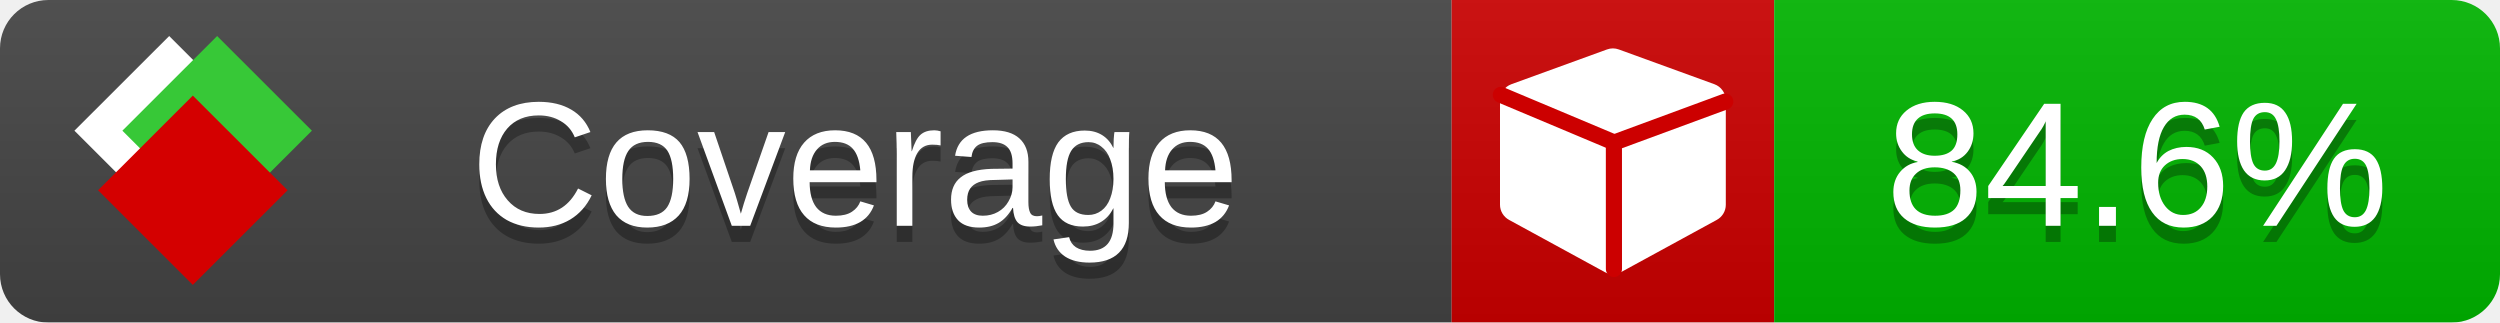
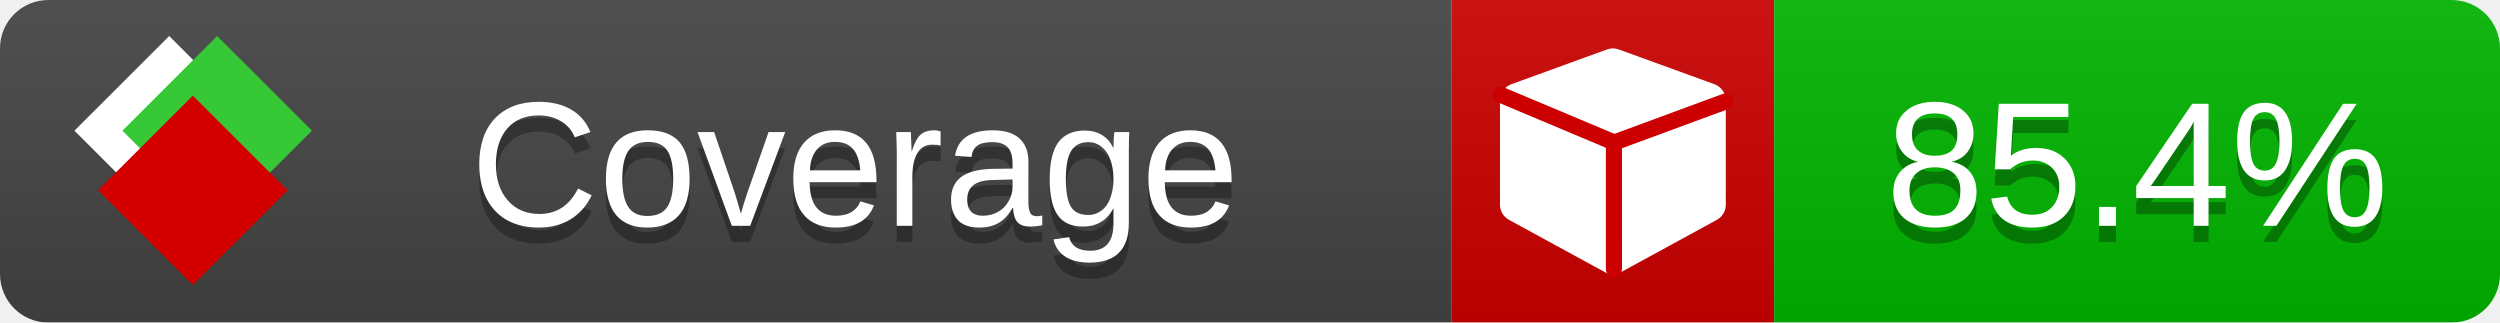
<svg xmlns="http://www.w3.org/2000/svg" xmlns:xlink="http://www.w3.org/1999/xlink" width="155" height="20">
  <style type="text/css">
          
            @keyframes fade1 {
                0% { visibility: visible; opacity: 1; }
               23% { visibility: visible; opacity: 1; }
               25% { visibility: hidden; opacity: 0; }
               48% { visibility: hidden; opacity: 0; }
               50% { visibility: hidden; opacity: 0; }
               73% { visibility: hidden; opacity: 0; }
               75% { visibility: hidden; opacity: 0; }
               98% { visibility: hidden; opacity: 0; }
              100% { visibility: visible; opacity: 1; }
            }
            @keyframes fade2 {
                0% { visibility: hidden; opacity: 0; }
               23% { visibility: hidden; opacity: 0; }
               25% { visibility: visible; opacity: 1; }
               48% { visibility: visible; opacity: 1; }
               50% { visibility: hidden; opacity: 0; }
               73% { visibility: hidden; opacity: 0; }
               75% { visibility: hidden; opacity: 0; }
               98% { visibility: hidden; opacity: 0; }
              100% { visibility: hidden; opacity: 0; }
            }
            @keyframes fade3 {
                0% { visibility: hidden; opacity: 0; }
               23% { visibility: hidden; opacity: 0; }
               25% { visibility: hidden; opacity: 0; }
               48% { visibility: hidden; opacity: 0; }
               50% { visibility: visible; opacity: 1; }
               73% { visibility: visible; opacity: 1; }
               75% { visibility: hidden; opacity: 0; }
               98% { visibility: hidden; opacity: 0; }
              100% { visibility: hidden; opacity: 0; }
            }
            @keyframes fade4 {
                0% { visibility: hidden; opacity: 0; }
               23% { visibility: hidden; opacity: 0; }
               25% { visibility: hidden; opacity: 0; }
               48% { visibility: hidden; opacity: 0; }
               50% { visibility: hidden; opacity: 0; }
               73% { visibility: hidden; opacity: 0; }
               75% { visibility: visible; opacity: 1; }
               98% { visibility: visible; opacity: 1; }
              100% { visibility: hidden; opacity: 0; }
            }
            .linecoverage {
                animation-duration: 15s;
                animation-name: fade1;
                animation-iteration-count: infinite;
            }
            .branchcoverage {
                animation-duration: 15s;
                animation-name: fade2;
                animation-iteration-count: infinite;
            }
            .methodcoverage {
                animation-duration: 15s;
                animation-name: fade3;
                animation-iteration-count: infinite;
            }
            .fullmethodcoverage {
                animation-duration: 15s;
                animation-name: fade4;
                animation-iteration-count: infinite;
            }
          
    </style>
  <defs>
    <linearGradient id="gradient" x2="0" y2="100%">
      <stop offset="0" stop-color="#bbb" stop-opacity=".1" />
      <stop offset="1" stop-opacity=".1" />
    </linearGradient>
    <linearGradient id="c">
      <stop offset="0" stop-color="#d40000" />
      <stop offset="1" stop-color="#ff2a2a" />
    </linearGradient>
    <linearGradient id="a">
      <stop offset="0" stop-color="#e0e0de" />
      <stop offset="1" stop-color="#fff" />
    </linearGradient>
    <linearGradient id="b">
      <stop offset="0" stop-color="#37c837" />
      <stop offset="1" stop-color="#217821" />
    </linearGradient>
    <linearGradient xlink:href="#a" id="e" x1="106.44" x2="69.96" y1="-11.96" y2="-46.84" gradientTransform="matrix(-.8426 -.00045 -.00045 -.8426 -94.27 -75.82)" gradientUnits="userSpaceOnUse" />
    <linearGradient xlink:href="#b" id="f" x1="56.19" x2="77.97" y1="-23.45" y2="10.62" gradientTransform="matrix(.8426 .00045 .00045 .8426 94.27 75.82)" gradientUnits="userSpaceOnUse" />
    <linearGradient xlink:href="#c" id="g" x1="79.98" x2="132.9" y1="10.79" y2="10.79" gradientTransform="matrix(.8426 .00045 .00045 .8426 94.27 75.82)" gradientUnits="userSpaceOnUse" />
    <mask id="mask">
      <rect width="155" height="20" rx="3" fill="#fff" />
    </mask>
    <g id="icon" transform="matrix(.04486 0 0 .04481 -.48 -.63)">
      <rect width="52.92" height="52.92" x="-109.72" y="-27.13" fill="url(#e)" transform="rotate(-135)" />
      <rect width="52.92" height="52.92" x="70.19" y="-39.18" fill="url(#f)" transform="rotate(45)" />
      <rect width="52.92" height="52.92" x="80.05" y="-15.74" fill="url(#g)" transform="rotate(45)" />
    </g>
  </defs>
  <g mask="url(#mask)">
    <rect x="0" y="0" width="90" height="20" fill="#444" />
    <rect x="90" y="0" width="20" height="20" fill="#c00" />
    <rect x="110" y="0" width="45" height="20" fill="#00B600" />
    <rect x="0" y="0" width="155" height="20" fill="url(#gradient)" />
  </g>
  <g>
    <path class="" fill="#fff" d="m 107,6.231 v 6.462 c 0,0.196 -0.051,0.379 -0.151,0.547 -0.101,0.168 -0.238,0.3 -0.412,0.395 l -5.923,3.231 c -0.157,0.09 -0.328,0.135 -0.513,0.135 -0.185,0 -0.356,-0.045 -0.513,-0.135 l -5.923,-3.231 C 93.39,13.539 93.252,13.407 93.151,13.239 93.05,13.071 93,12.889 93,12.692 v -6.462 c 0,-0.224 0.065,-0.429 0.194,-0.614 0.129,-0.185 0.3,-0.317 0.513,-0.395 l 5.923,-2.154 c 0.123,-0.045 0.247,-0.067 0.37,-0.067 0.123,0 0.247,0.022 0.37,0.067 l 5.923,2.154 c 0.213,0.079 0.384,0.21 0.513,0.395 0.129,0.185 0.194,0.39 0.194,0.614 z" />
    <path class="" style="fill:none;stroke:#cc0000;stroke-width:1;stroke-linecap:round;stroke-dasharray:none;stroke-opacity:1" d="m 100.064,16.677 -0.002,-7.833 6.906,-2.547" />
    <path class="" style="fill:none;stroke:#cc0000;stroke-width:1;stroke-linecap:round;stroke-dasharray:none;stroke-opacity:1" d="M 99.914,8.765 93.052,5.882" />
  </g>
  <g fill="#fff" text-anchor="middle" font-family="Verdana,Arial,Geneva,sans-serif" font-size="11">
    <a xlink:href="https://github.com/danielpalme/ReportGenerator" target="_top">
      <use xlink:href="#icon" transform="translate(3,1) scale(3.5)" />
    </a>
    <text x="53" y="15" fill="#010101" fill-opacity=".3">Coverage</text>
    <text x="53" y="14" fill="#fff">Coverage</text>
-     <text class="" x="132.5" y="15" fill="#010101" fill-opacity=".3">84.6%</text>
-     <text class="" x="132.5" y="14">84.6%</text>
+     <text class="" x="132.5" y="15" fill="#010101" fill-opacity=".3">85.4%</text>
+     <text class="" x="132.5" y="14">85.4%</text>
  </g>
  <g>
    <rect class="" x="90" y="0" width="65" height="20" fill-opacity="0" />
  </g>
</svg>
